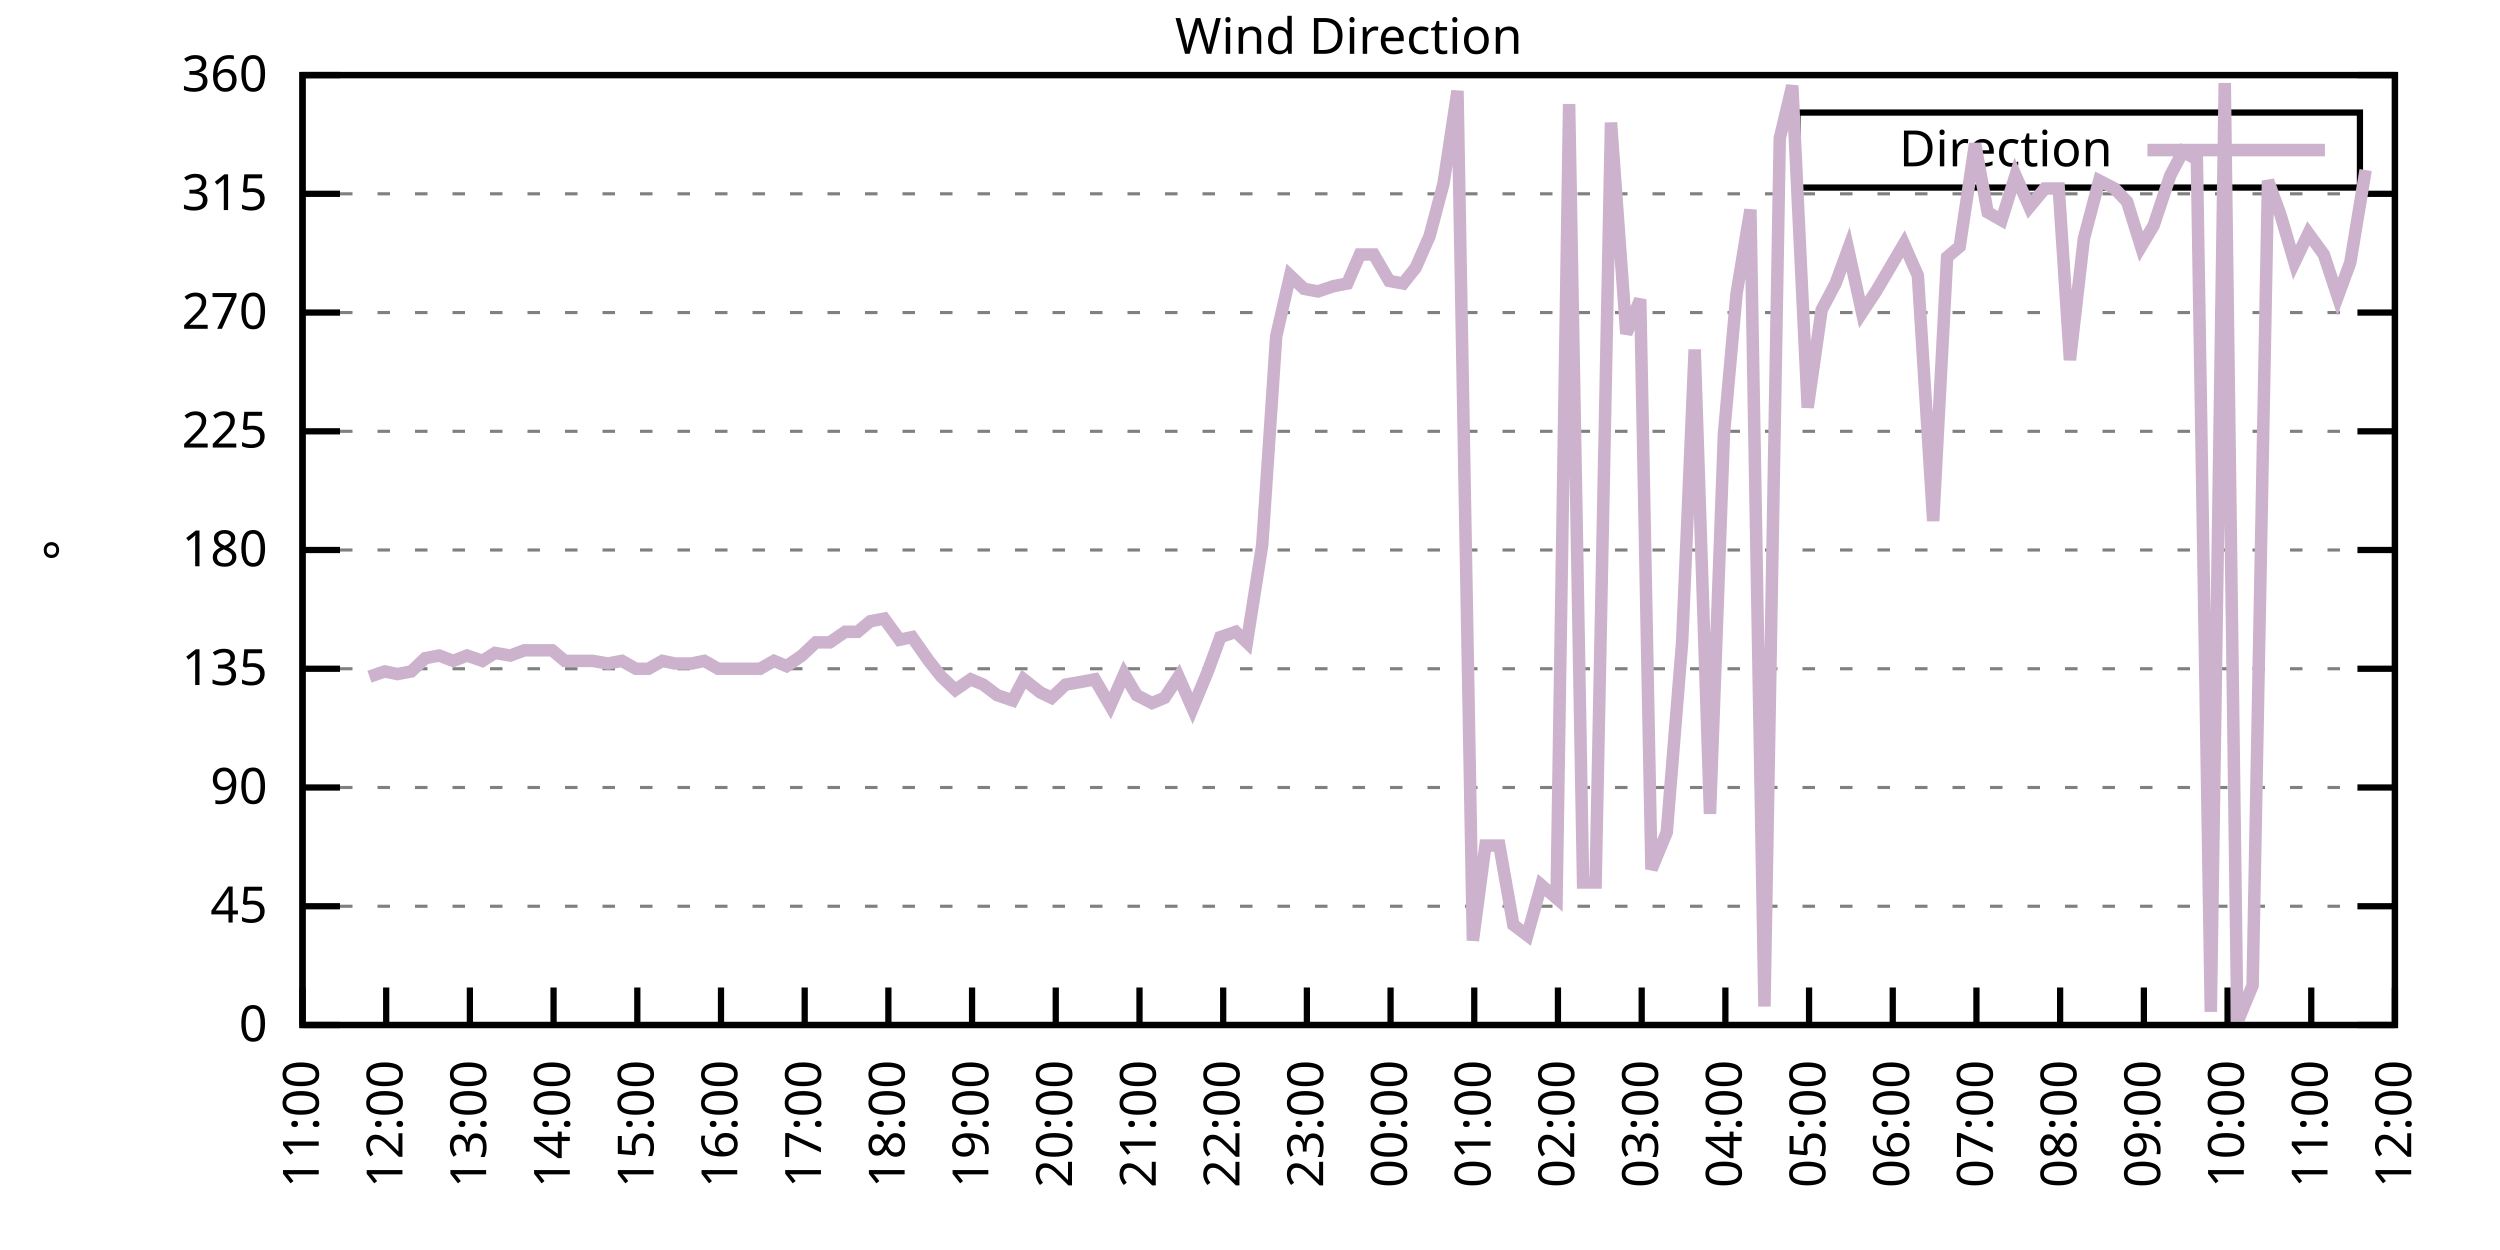
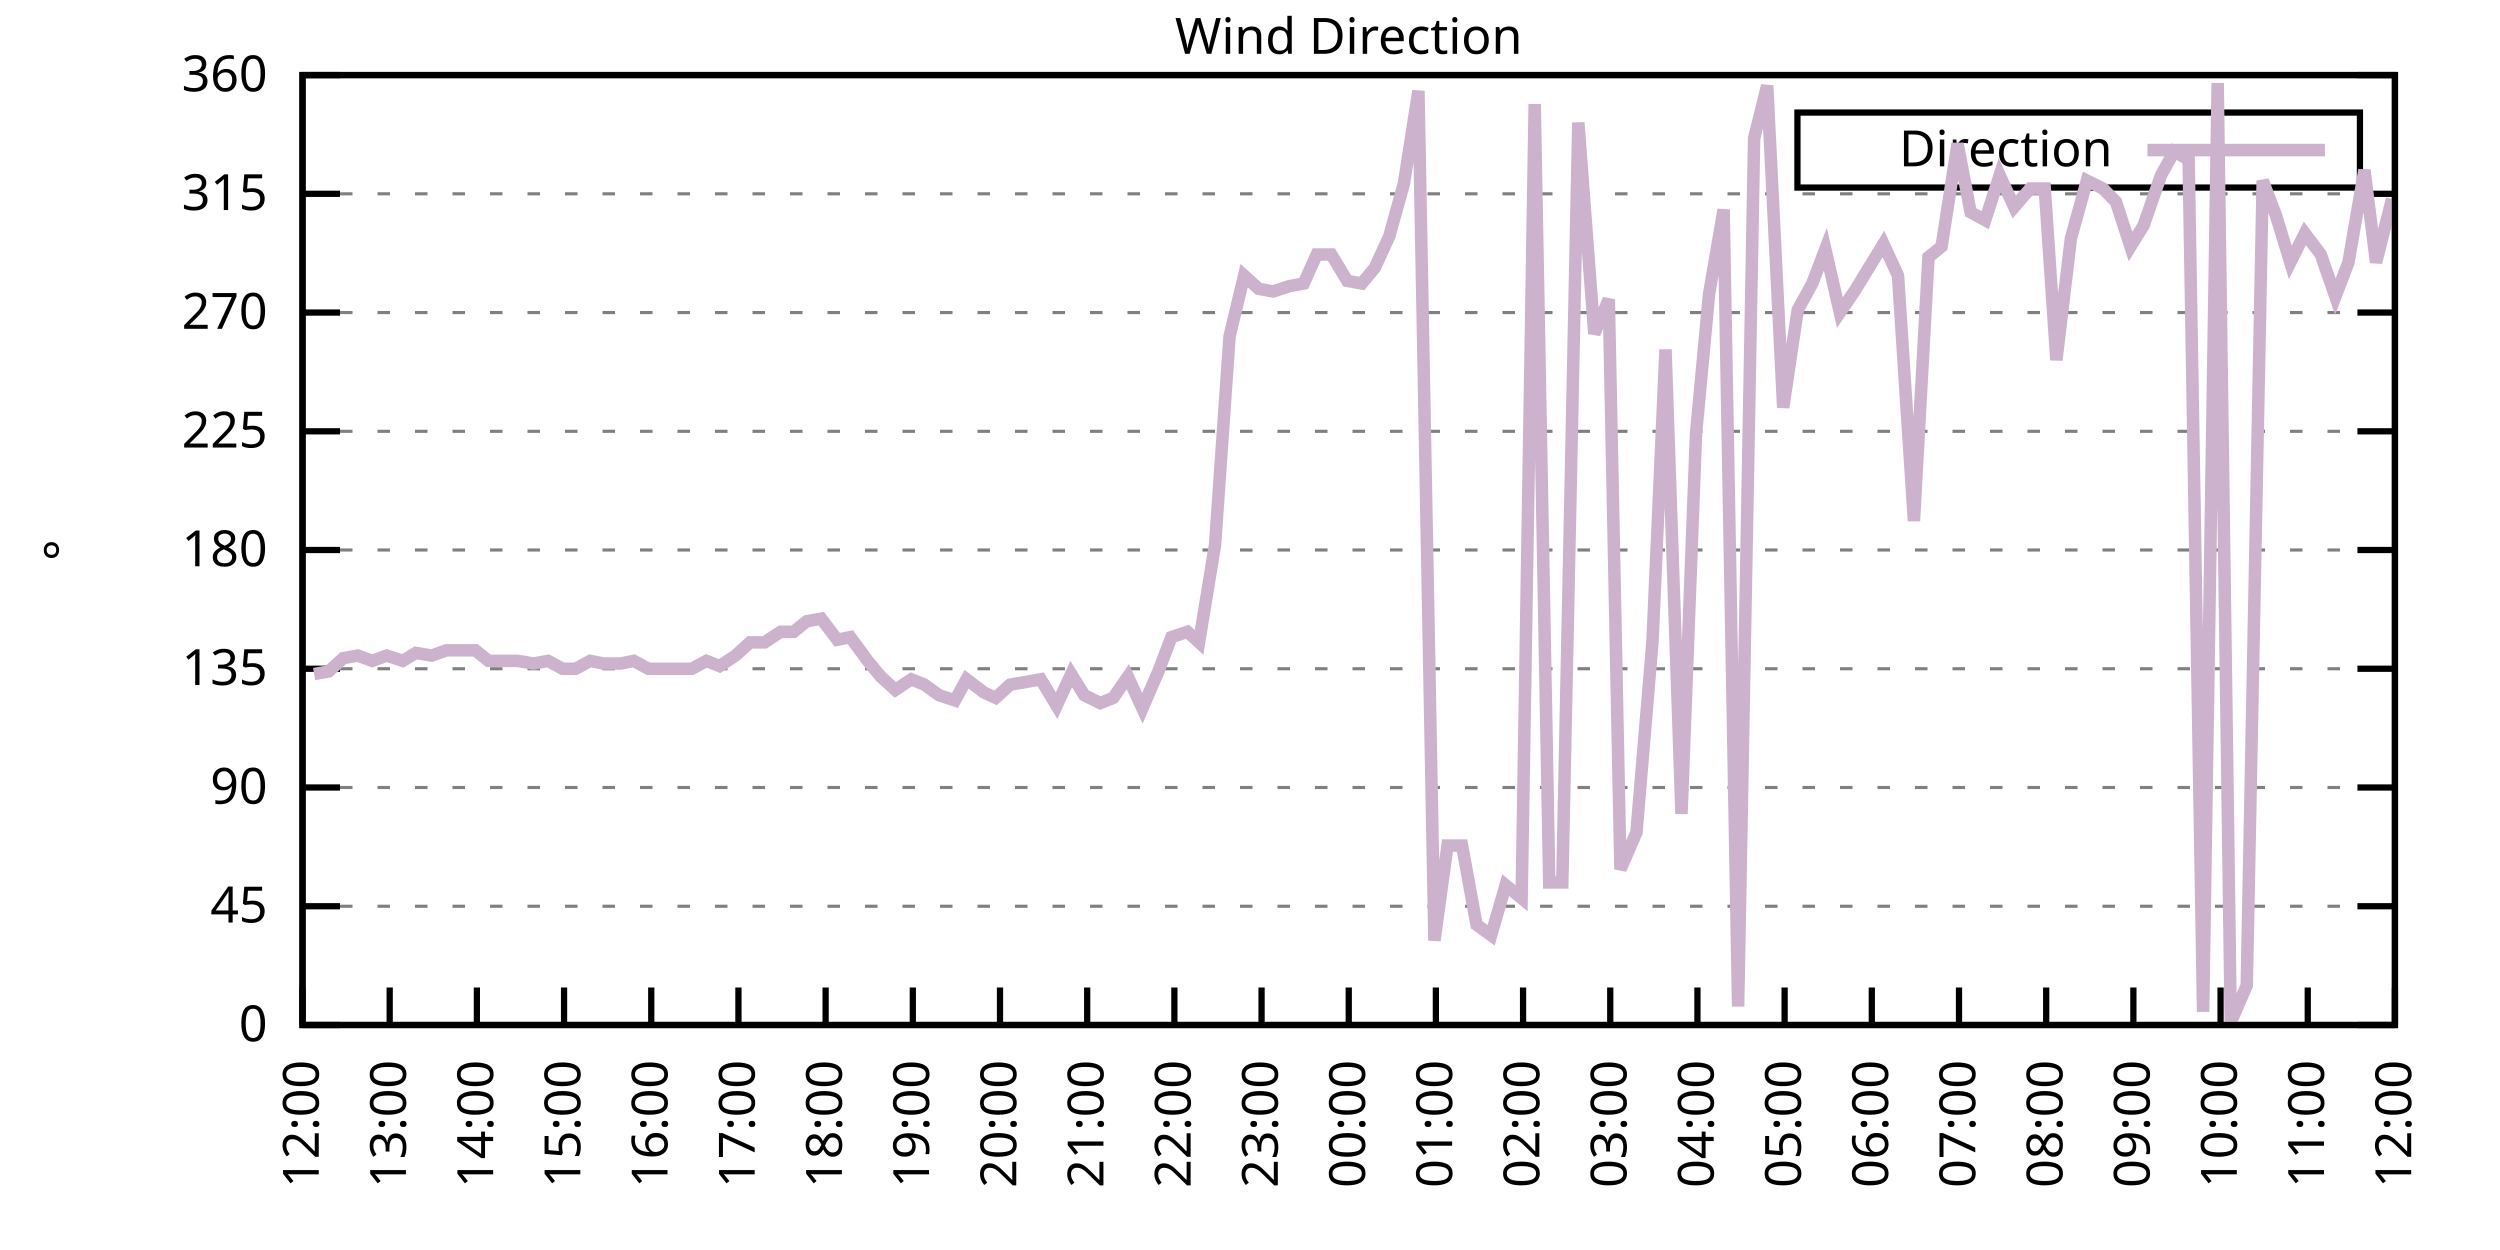
<svg xmlns="http://www.w3.org/2000/svg" xmlns:xlink="http://www.w3.org/1999/xlink" width="400" height="200" viewBox="0 0 400 200">
  <g id="gnuplot_canvas">
    <rect x="0" y="0" width="400" height="200" fill="none" />
    <defs>
      <circle id="gpDot" r="0.5" stroke-width="0.5" stroke="currentColor" />
      <path id="gpPt0" stroke-width="0.333" stroke="currentColor" d="M-1,0 h2 M0,-1 v2" />
      <path id="gpPt1" stroke-width="0.333" stroke="currentColor" d="M-1,-1 L1,1 M1,-1 L-1,1" />
      <path id="gpPt2" stroke-width="0.333" stroke="currentColor" d="M-1,0 L1,0 M0,-1 L0,1 M-1,-1 L1,1 M-1,1 L1,-1" />
      <rect id="gpPt3" stroke-width="0.333" stroke="currentColor" x="-1" y="-1" width="2" height="2" />
      <rect id="gpPt4" stroke-width="0.333" stroke="currentColor" fill="currentColor" x="-1" y="-1" width="2" height="2" />
      <circle id="gpPt5" stroke-width="0.333" stroke="currentColor" cx="0" cy="0" r="1" />
      <use xlink:href="#gpPt5" id="gpPt6" fill="currentColor" stroke="none" />
      <path id="gpPt7" stroke-width="0.333" stroke="currentColor" d="M0,-1.33 L-1.33,0.67 L1.33,0.67 z" />
      <use xlink:href="#gpPt7" id="gpPt8" fill="currentColor" stroke="none" />
      <use xlink:href="#gpPt7" id="gpPt9" stroke="currentColor" transform="rotate(180)" />
      <use xlink:href="#gpPt9" id="gpPt10" fill="currentColor" stroke="none" />
      <use xlink:href="#gpPt3" id="gpPt11" stroke="currentColor" transform="rotate(45)" />
      <use xlink:href="#gpPt11" id="gpPt12" fill="currentColor" stroke="none" />
      <path id="gpPt13" stroke-width="0.333" stroke="currentColor" d="M0,1.330 L1.265,0.411 L0.782,-1.067 L-0.782,-1.076 L-1.265,0.411 z" />
      <use xlink:href="#gpPt13" id="gpPt14" fill="currentColor" stroke="none" />
      <filter id="textbox" filterUnits="objectBoundingBox" x="0" y="0" height="1" width="1">
        <feFlood flood-color="white" flood-opacity="1" result="bgnd" />
        <feComposite in="SourceGraphic" in2="bgnd" operator="atop" />
      </filter>
      <filter id="greybox" filterUnits="objectBoundingBox" x="0" y="0" height="1" width="1">
        <feFlood flood-color="lightgrey" flood-opacity="1" result="grey" />
        <feComposite in="SourceGraphic" in2="grey" operator="atop" />
      </filter>
    </defs>
    <g fill="none" color="white" stroke="currentColor" stroke-width="1.00" stroke-linecap="butt" stroke-linejoin="miter">
</g>
    <g fill="none" color="black" stroke="currentColor" stroke-width="1.00" stroke-linecap="butt" stroke-linejoin="miter">
      <g stroke="none" shape-rendering="crispEdges">
        <polygon fill="rgb(255, 255, 255)" points="48.40,164.00 383.18,164.00 383.18,12.02 48.40,12.02 " />
      </g>
    </g>
    <g fill="none" color="black" stroke="currentColor" stroke-width="1.00" stroke-linecap="butt" stroke-linejoin="miter">
</g>
    <g fill="none" color="black" stroke="black" stroke-width="0.50" stroke-linecap="butt" stroke-linejoin="miter">
</g>
    <g fill="none" color="gray" stroke="currentColor" stroke-width="0.50" stroke-linecap="butt" stroke-linejoin="miter">
      <path stroke="gray" stroke-dasharray="2,4" class="gridline" d="M48.40,164.00 L383.19,164.00  " />
    </g>
    <g fill="none" color="gray" stroke="gray" stroke-width="1.00" stroke-linecap="butt" stroke-linejoin="miter">
</g>
    <g fill="none" color="black" stroke="currentColor" stroke-width="1.00" stroke-linecap="butt" stroke-linejoin="miter">
      <path stroke="black" d="M48.40,164.00 L54.40,164.00 M383.19,164.00 L377.19,164.00  " />
      <g transform="translate(42.80,166.60)" stroke="none" fill="black" font-family="Sans" font-size="8.00" text-anchor="end">
        <text>
          <tspan font-family="Sans"> 0</tspan>
        </text>
      </g>
    </g>
    <g fill="none" color="black" stroke="currentColor" stroke-width="1.00" stroke-linecap="butt" stroke-linejoin="miter">
</g>
    <g fill="none" color="black" stroke="black" stroke-width="0.50" stroke-linecap="butt" stroke-linejoin="miter">
</g>
    <g fill="none" color="gray" stroke="currentColor" stroke-width="0.50" stroke-linecap="butt" stroke-linejoin="miter">
      <path stroke="gray" stroke-dasharray="2,4" class="gridline" d="M48.40,145.00 L383.19,145.00  " />
    </g>
    <g fill="none" color="gray" stroke="gray" stroke-width="1.00" stroke-linecap="butt" stroke-linejoin="miter">
</g>
    <g fill="none" color="black" stroke="currentColor" stroke-width="1.00" stroke-linecap="butt" stroke-linejoin="miter">
      <path stroke="black" d="M48.40,145.00 L54.40,145.00 M383.19,145.00 L377.19,145.00  " />
      <g transform="translate(42.80,147.60)" stroke="none" fill="black" font-family="Sans" font-size="8.00" text-anchor="end">
        <text>
          <tspan font-family="Sans"> 45</tspan>
        </text>
      </g>
    </g>
    <g fill="none" color="black" stroke="currentColor" stroke-width="1.00" stroke-linecap="butt" stroke-linejoin="miter">
</g>
    <g fill="none" color="black" stroke="black" stroke-width="0.50" stroke-linecap="butt" stroke-linejoin="miter">
</g>
    <g fill="none" color="gray" stroke="currentColor" stroke-width="0.50" stroke-linecap="butt" stroke-linejoin="miter">
      <path stroke="gray" stroke-dasharray="2,4" class="gridline" d="M48.40,126.00 L383.19,126.00  " />
    </g>
    <g fill="none" color="gray" stroke="gray" stroke-width="1.00" stroke-linecap="butt" stroke-linejoin="miter">
</g>
    <g fill="none" color="black" stroke="currentColor" stroke-width="1.00" stroke-linecap="butt" stroke-linejoin="miter">
      <path stroke="black" d="M48.40,126.00 L54.40,126.00 M383.19,126.00 L377.19,126.00  " />
      <g transform="translate(42.80,128.60)" stroke="none" fill="black" font-family="Sans" font-size="8.00" text-anchor="end">
        <text>
          <tspan font-family="Sans"> 90</tspan>
        </text>
      </g>
    </g>
    <g fill="none" color="black" stroke="currentColor" stroke-width="1.00" stroke-linecap="butt" stroke-linejoin="miter">
</g>
    <g fill="none" color="black" stroke="black" stroke-width="0.50" stroke-linecap="butt" stroke-linejoin="miter">
</g>
    <g fill="none" color="gray" stroke="currentColor" stroke-width="0.50" stroke-linecap="butt" stroke-linejoin="miter">
      <path stroke="gray" stroke-dasharray="2,4" class="gridline" d="M48.40,107.00 L383.19,107.00  " />
    </g>
    <g fill="none" color="gray" stroke="gray" stroke-width="1.00" stroke-linecap="butt" stroke-linejoin="miter">
</g>
    <g fill="none" color="black" stroke="currentColor" stroke-width="1.00" stroke-linecap="butt" stroke-linejoin="miter">
      <path stroke="black" d="M48.40,107.00 L54.40,107.00 M383.19,107.00 L377.19,107.00  " />
      <g transform="translate(42.80,109.60)" stroke="none" fill="black" font-family="Sans" font-size="8.00" text-anchor="end">
        <text>
          <tspan font-family="Sans"> 135</tspan>
        </text>
      </g>
    </g>
    <g fill="none" color="black" stroke="currentColor" stroke-width="1.00" stroke-linecap="butt" stroke-linejoin="miter">
</g>
    <g fill="none" color="black" stroke="black" stroke-width="0.50" stroke-linecap="butt" stroke-linejoin="miter">
</g>
    <g fill="none" color="gray" stroke="currentColor" stroke-width="0.50" stroke-linecap="butt" stroke-linejoin="miter">
      <path stroke="gray" stroke-dasharray="2,4" class="gridline" d="M48.40,88.00 L383.19,88.00  " />
    </g>
    <g fill="none" color="gray" stroke="gray" stroke-width="1.00" stroke-linecap="butt" stroke-linejoin="miter">
</g>
    <g fill="none" color="black" stroke="currentColor" stroke-width="1.00" stroke-linecap="butt" stroke-linejoin="miter">
      <path stroke="black" d="M48.40,88.00 L54.40,88.00 M383.19,88.00 L377.19,88.00  " />
      <g transform="translate(42.80,90.60)" stroke="none" fill="black" font-family="Sans" font-size="8.00" text-anchor="end">
        <text>
          <tspan font-family="Sans"> 180</tspan>
        </text>
      </g>
    </g>
    <g fill="none" color="black" stroke="currentColor" stroke-width="1.00" stroke-linecap="butt" stroke-linejoin="miter">
</g>
    <g fill="none" color="black" stroke="black" stroke-width="0.50" stroke-linecap="butt" stroke-linejoin="miter">
</g>
    <g fill="none" color="gray" stroke="currentColor" stroke-width="0.50" stroke-linecap="butt" stroke-linejoin="miter">
      <path stroke="gray" stroke-dasharray="2,4" class="gridline" d="M48.40,69.01 L383.19,69.01  " />
    </g>
    <g fill="none" color="gray" stroke="gray" stroke-width="1.00" stroke-linecap="butt" stroke-linejoin="miter">
</g>
    <g fill="none" color="black" stroke="currentColor" stroke-width="1.00" stroke-linecap="butt" stroke-linejoin="miter">
      <path stroke="black" d="M48.40,69.01 L54.40,69.01 M383.19,69.01 L377.19,69.01  " />
      <g transform="translate(42.80,71.61)" stroke="none" fill="black" font-family="Sans" font-size="8.00" text-anchor="end">
        <text>
          <tspan font-family="Sans"> 225</tspan>
        </text>
      </g>
    </g>
    <g fill="none" color="black" stroke="currentColor" stroke-width="1.00" stroke-linecap="butt" stroke-linejoin="miter">
</g>
    <g fill="none" color="black" stroke="black" stroke-width="0.50" stroke-linecap="butt" stroke-linejoin="miter">
</g>
    <g fill="none" color="gray" stroke="currentColor" stroke-width="0.50" stroke-linecap="butt" stroke-linejoin="miter">
      <path stroke="gray" stroke-dasharray="2,4" class="gridline" d="M48.40,50.01 L383.19,50.01  " />
    </g>
    <g fill="none" color="gray" stroke="gray" stroke-width="1.00" stroke-linecap="butt" stroke-linejoin="miter">
</g>
    <g fill="none" color="black" stroke="currentColor" stroke-width="1.00" stroke-linecap="butt" stroke-linejoin="miter">
      <path stroke="black" d="M48.40,50.01 L54.40,50.01 M383.19,50.01 L377.19,50.01  " />
      <g transform="translate(42.80,52.61)" stroke="none" fill="black" font-family="Sans" font-size="8.00" text-anchor="end">
        <text>
          <tspan font-family="Sans"> 270</tspan>
        </text>
      </g>
    </g>
    <g fill="none" color="black" stroke="currentColor" stroke-width="1.00" stroke-linecap="butt" stroke-linejoin="miter">
</g>
    <g fill="none" color="black" stroke="black" stroke-width="0.50" stroke-linecap="butt" stroke-linejoin="miter">
</g>
    <g fill="none" color="gray" stroke="currentColor" stroke-width="0.50" stroke-linecap="butt" stroke-linejoin="miter">
      <path stroke="gray" stroke-dasharray="2,4" class="gridline" d="M48.40,31.01 L383.19,31.01  " />
    </g>
    <g fill="none" color="gray" stroke="gray" stroke-width="1.00" stroke-linecap="butt" stroke-linejoin="miter">
</g>
    <g fill="none" color="black" stroke="currentColor" stroke-width="1.00" stroke-linecap="butt" stroke-linejoin="miter">
      <path stroke="black" d="M48.40,31.01 L54.40,31.01 M383.19,31.01 L377.19,31.01  " />
      <g transform="translate(42.80,33.61)" stroke="none" fill="black" font-family="Sans" font-size="8.00" text-anchor="end">
        <text>
          <tspan font-family="Sans"> 315</tspan>
        </text>
      </g>
    </g>
    <g fill="none" color="black" stroke="currentColor" stroke-width="1.00" stroke-linecap="butt" stroke-linejoin="miter">
</g>
    <g fill="none" color="black" stroke="black" stroke-width="0.50" stroke-linecap="butt" stroke-linejoin="miter">
</g>
    <g fill="none" color="gray" stroke="currentColor" stroke-width="0.50" stroke-linecap="butt" stroke-linejoin="miter">
      <path stroke="gray" stroke-dasharray="2,4" class="gridline" d="M48.40,12.01 L383.19,12.01  " />
    </g>
    <g fill="none" color="gray" stroke="gray" stroke-width="1.00" stroke-linecap="butt" stroke-linejoin="miter">
</g>
    <g fill="none" color="black" stroke="currentColor" stroke-width="1.00" stroke-linecap="butt" stroke-linejoin="miter">
      <path stroke="black" d="M48.40,12.01 L54.40,12.01 M383.19,12.01 L377.19,12.01  " />
      <g transform="translate(42.80,14.61)" stroke="none" fill="black" font-family="Sans" font-size="8.00" text-anchor="end">
        <text>
          <tspan font-family="Sans"> 360</tspan>
        </text>
      </g>
    </g>
    <g fill="none" color="black" stroke="currentColor" stroke-width="1.00" stroke-linecap="butt" stroke-linejoin="miter">
      <path stroke="black" d="M48.40,164.00 L48.40,158.00  " />
      <g transform="translate(51.00,169.60) rotate(270.00)" stroke="none" fill="black" font-family="Sans" font-size="8.00" text-anchor="end">
        <text>
-           <tspan font-family="Sans">11:00</tspan>
-         </text>
-       </g>
-     </g>
-     <g fill="none" color="black" stroke="currentColor" stroke-width="1.00" stroke-linecap="butt" stroke-linejoin="miter">
-       <path stroke="black" d="M61.79,164.00 L61.79,158.00  " />
-       <g transform="translate(64.39,169.60) rotate(270.00)" stroke="none" fill="black" font-family="Sans" font-size="8.00" text-anchor="end">
-         <text>
          <tspan font-family="Sans">12:00</tspan>
        </text>
      </g>
    </g>
    <g fill="none" color="black" stroke="currentColor" stroke-width="1.00" stroke-linecap="butt" stroke-linejoin="miter">
-       <path stroke="black" d="M75.18,164.00 L75.18,158.00  " />
-       <g transform="translate(77.78,169.60) rotate(270.00)" stroke="none" fill="black" font-family="Sans" font-size="8.00" text-anchor="end">
+       <path stroke="black" d="M62.35,164.00 L62.35,158.00  " />
+       <g transform="translate(64.95,169.60) rotate(270.00)" stroke="none" fill="black" font-family="Sans" font-size="8.00" text-anchor="end">
        <text>
          <tspan font-family="Sans">13:00</tspan>
        </text>
      </g>
    </g>
    <g fill="none" color="black" stroke="currentColor" stroke-width="1.00" stroke-linecap="butt" stroke-linejoin="miter">
-       <path stroke="black" d="M88.57,164.00 L88.57,158.00  " />
-       <g transform="translate(91.17,169.60) rotate(270.00)" stroke="none" fill="black" font-family="Sans" font-size="8.00" text-anchor="end">
+       <path stroke="black" d="M76.30,164.00 L76.30,158.00  " />
+       <g transform="translate(78.90,169.60) rotate(270.00)" stroke="none" fill="black" font-family="Sans" font-size="8.00" text-anchor="end">
        <text>
          <tspan font-family="Sans">14:00</tspan>
        </text>
      </g>
    </g>
    <g fill="none" color="black" stroke="currentColor" stroke-width="1.00" stroke-linecap="butt" stroke-linejoin="miter">
-       <path stroke="black" d="M101.97,164.00 L101.97,158.00  " />
-       <g transform="translate(104.57,169.60) rotate(270.00)" stroke="none" fill="black" font-family="Sans" font-size="8.00" text-anchor="end">
+       <path stroke="black" d="M90.25,164.00 L90.25,158.00  " />
+       <g transform="translate(92.85,169.60) rotate(270.00)" stroke="none" fill="black" font-family="Sans" font-size="8.00" text-anchor="end">
        <text>
          <tspan font-family="Sans">15:00</tspan>
        </text>
      </g>
    </g>
    <g fill="none" color="black" stroke="currentColor" stroke-width="1.00" stroke-linecap="butt" stroke-linejoin="miter">
-       <path stroke="black" d="M115.36,164.00 L115.36,158.00  " />
-       <g transform="translate(117.96,169.60) rotate(270.00)" stroke="none" fill="black" font-family="Sans" font-size="8.00" text-anchor="end">
+       <path stroke="black" d="M104.20,164.00 L104.20,158.00  " />
+       <g transform="translate(106.80,169.60) rotate(270.00)" stroke="none" fill="black" font-family="Sans" font-size="8.00" text-anchor="end">
        <text>
          <tspan font-family="Sans">16:00</tspan>
        </text>
      </g>
    </g>
    <g fill="none" color="black" stroke="currentColor" stroke-width="1.00" stroke-linecap="butt" stroke-linejoin="miter">
-       <path stroke="black" d="M128.75,164.00 L128.75,158.00  " />
-       <g transform="translate(131.35,169.60) rotate(270.00)" stroke="none" fill="black" font-family="Sans" font-size="8.00" text-anchor="end">
+       <path stroke="black" d="M118.15,164.00 L118.15,158.00  " />
+       <g transform="translate(120.75,169.60) rotate(270.00)" stroke="none" fill="black" font-family="Sans" font-size="8.00" text-anchor="end">
        <text>
          <tspan font-family="Sans">17:00</tspan>
        </text>
      </g>
    </g>
    <g fill="none" color="black" stroke="currentColor" stroke-width="1.00" stroke-linecap="butt" stroke-linejoin="miter">
-       <path stroke="black" d="M142.14,164.00 L142.14,158.00  " />
-       <g transform="translate(144.74,169.60) rotate(270.00)" stroke="none" fill="black" font-family="Sans" font-size="8.00" text-anchor="end">
+       <path stroke="black" d="M132.10,164.00 L132.10,158.00  " />
+       <g transform="translate(134.70,169.60) rotate(270.00)" stroke="none" fill="black" font-family="Sans" font-size="8.00" text-anchor="end">
        <text>
          <tspan font-family="Sans">18:00</tspan>
        </text>
      </g>
    </g>
    <g fill="none" color="black" stroke="currentColor" stroke-width="1.00" stroke-linecap="butt" stroke-linejoin="miter">
-       <path stroke="black" d="M155.53,164.00 L155.53,158.00  " />
-       <g transform="translate(158.13,169.60) rotate(270.00)" stroke="none" fill="black" font-family="Sans" font-size="8.00" text-anchor="end">
+       <path stroke="black" d="M146.05,164.00 L146.05,158.00  " />
+       <g transform="translate(148.65,169.60) rotate(270.00)" stroke="none" fill="black" font-family="Sans" font-size="8.00" text-anchor="end">
        <text>
          <tspan font-family="Sans">19:00</tspan>
        </text>
      </g>
    </g>
    <g fill="none" color="black" stroke="currentColor" stroke-width="1.00" stroke-linecap="butt" stroke-linejoin="miter">
-       <path stroke="black" d="M168.92,164.00 L168.92,158.00  " />
-       <g transform="translate(171.52,169.60) rotate(270.00)" stroke="none" fill="black" font-family="Sans" font-size="8.00" text-anchor="end">
+       <path stroke="black" d="M160.00,164.00 L160.00,158.00  " />
+       <g transform="translate(162.60,169.60) rotate(270.00)" stroke="none" fill="black" font-family="Sans" font-size="8.00" text-anchor="end">
        <text>
          <tspan font-family="Sans">20:00</tspan>
        </text>
      </g>
    </g>
    <g fill="none" color="black" stroke="currentColor" stroke-width="1.00" stroke-linecap="butt" stroke-linejoin="miter">
-       <path stroke="black" d="M182.32,164.00 L182.32,158.00  " />
-       <g transform="translate(184.92,169.60) rotate(270.00)" stroke="none" fill="black" font-family="Sans" font-size="8.00" text-anchor="end">
+       <path stroke="black" d="M173.95,164.00 L173.95,158.00  " />
+       <g transform="translate(176.55,169.60) rotate(270.00)" stroke="none" fill="black" font-family="Sans" font-size="8.00" text-anchor="end">
        <text>
          <tspan font-family="Sans">21:00</tspan>
        </text>
      </g>
    </g>
    <g fill="none" color="black" stroke="currentColor" stroke-width="1.00" stroke-linecap="butt" stroke-linejoin="miter">
-       <path stroke="black" d="M195.71,164.00 L195.71,158.00  " />
-       <g transform="translate(198.31,169.60) rotate(270.00)" stroke="none" fill="black" font-family="Sans" font-size="8.00" text-anchor="end">
+       <path stroke="black" d="M187.90,164.00 L187.90,158.00  " />
+       <g transform="translate(190.50,169.60) rotate(270.00)" stroke="none" fill="black" font-family="Sans" font-size="8.00" text-anchor="end">
        <text>
          <tspan font-family="Sans">22:00</tspan>
        </text>
      </g>
    </g>
    <g fill="none" color="black" stroke="currentColor" stroke-width="1.00" stroke-linecap="butt" stroke-linejoin="miter">
-       <path stroke="black" d="M209.10,164.00 L209.10,158.00  " />
-       <g transform="translate(211.70,169.60) rotate(270.00)" stroke="none" fill="black" font-family="Sans" font-size="8.00" text-anchor="end">
+       <path stroke="black" d="M201.85,164.00 L201.85,158.00  " />
+       <g transform="translate(204.45,169.60) rotate(270.00)" stroke="none" fill="black" font-family="Sans" font-size="8.00" text-anchor="end">
        <text>
          <tspan font-family="Sans">23:00</tspan>
        </text>
      </g>
    </g>
    <g fill="none" color="black" stroke="currentColor" stroke-width="1.00" stroke-linecap="butt" stroke-linejoin="miter">
-       <path stroke="black" d="M222.49,164.00 L222.49,158.00  " />
-       <g transform="translate(225.09,169.60) rotate(270.00)" stroke="none" fill="black" font-family="Sans" font-size="8.00" text-anchor="end">
+       <path stroke="black" d="M215.80,164.00 L215.80,158.00  " />
+       <g transform="translate(218.40,169.60) rotate(270.00)" stroke="none" fill="black" font-family="Sans" font-size="8.00" text-anchor="end">
        <text>
          <tspan font-family="Sans">00:00</tspan>
        </text>
      </g>
    </g>
    <g fill="none" color="black" stroke="currentColor" stroke-width="1.00" stroke-linecap="butt" stroke-linejoin="miter">
-       <path stroke="black" d="M235.88,164.00 L235.88,158.00  " />
-       <g transform="translate(238.48,169.60) rotate(270.00)" stroke="none" fill="black" font-family="Sans" font-size="8.00" text-anchor="end">
+       <path stroke="black" d="M229.74,164.00 L229.74,158.00  " />
+       <g transform="translate(232.34,169.60) rotate(270.00)" stroke="none" fill="black" font-family="Sans" font-size="8.00" text-anchor="end">
        <text>
          <tspan font-family="Sans">01:00</tspan>
        </text>
      </g>
    </g>
    <g fill="none" color="black" stroke="currentColor" stroke-width="1.00" stroke-linecap="butt" stroke-linejoin="miter">
-       <path stroke="black" d="M249.27,164.00 L249.27,158.00  " />
-       <g transform="translate(251.87,169.60) rotate(270.00)" stroke="none" fill="black" font-family="Sans" font-size="8.00" text-anchor="end">
+       <path stroke="black" d="M243.69,164.00 L243.69,158.00  " />
+       <g transform="translate(246.29,169.60) rotate(270.00)" stroke="none" fill="black" font-family="Sans" font-size="8.00" text-anchor="end">
        <text>
          <tspan font-family="Sans">02:00</tspan>
        </text>
      </g>
    </g>
    <g fill="none" color="black" stroke="currentColor" stroke-width="1.00" stroke-linecap="butt" stroke-linejoin="miter">
-       <path stroke="black" d="M262.67,164.00 L262.67,158.00  " />
-       <g transform="translate(265.27,169.60) rotate(270.00)" stroke="none" fill="black" font-family="Sans" font-size="8.00" text-anchor="end">
+       <path stroke="black" d="M257.64,164.00 L257.64,158.00  " />
+       <g transform="translate(260.24,169.60) rotate(270.00)" stroke="none" fill="black" font-family="Sans" font-size="8.00" text-anchor="end">
        <text>
          <tspan font-family="Sans">03:00</tspan>
        </text>
      </g>
    </g>
    <g fill="none" color="black" stroke="currentColor" stroke-width="1.00" stroke-linecap="butt" stroke-linejoin="miter">
-       <path stroke="black" d="M276.06,164.00 L276.06,158.00  " />
-       <g transform="translate(278.66,169.60) rotate(270.00)" stroke="none" fill="black" font-family="Sans" font-size="8.00" text-anchor="end">
+       <path stroke="black" d="M271.59,164.00 L271.59,158.00  " />
+       <g transform="translate(274.19,169.60) rotate(270.00)" stroke="none" fill="black" font-family="Sans" font-size="8.00" text-anchor="end">
        <text>
          <tspan font-family="Sans">04:00</tspan>
        </text>
      </g>
    </g>
    <g fill="none" color="black" stroke="currentColor" stroke-width="1.00" stroke-linecap="butt" stroke-linejoin="miter">
-       <path stroke="black" d="M289.45,164.00 L289.45,158.00  " />
-       <g transform="translate(292.05,169.60) rotate(270.00)" stroke="none" fill="black" font-family="Sans" font-size="8.00" text-anchor="end">
+       <path stroke="black" d="M285.54,164.00 L285.54,158.00  " />
+       <g transform="translate(288.14,169.60) rotate(270.00)" stroke="none" fill="black" font-family="Sans" font-size="8.00" text-anchor="end">
        <text>
          <tspan font-family="Sans">05:00</tspan>
        </text>
      </g>
    </g>
    <g fill="none" color="black" stroke="currentColor" stroke-width="1.00" stroke-linecap="butt" stroke-linejoin="miter">
-       <path stroke="black" d="M302.84,164.00 L302.84,158.00  " />
-       <g transform="translate(305.44,169.60) rotate(270.00)" stroke="none" fill="black" font-family="Sans" font-size="8.00" text-anchor="end">
+       <path stroke="black" d="M299.49,164.00 L299.49,158.00  " />
+       <g transform="translate(302.09,169.60) rotate(270.00)" stroke="none" fill="black" font-family="Sans" font-size="8.00" text-anchor="end">
        <text>
          <tspan font-family="Sans">06:00</tspan>
        </text>
      </g>
    </g>
    <g fill="none" color="black" stroke="currentColor" stroke-width="1.00" stroke-linecap="butt" stroke-linejoin="miter">
-       <path stroke="black" d="M316.23,164.00 L316.23,158.00  " />
-       <g transform="translate(318.83,169.60) rotate(270.00)" stroke="none" fill="black" font-family="Sans" font-size="8.00" text-anchor="end">
+       <path stroke="black" d="M313.44,164.00 L313.44,158.00  " />
+       <g transform="translate(316.04,169.60) rotate(270.00)" stroke="none" fill="black" font-family="Sans" font-size="8.00" text-anchor="end">
        <text>
          <tspan font-family="Sans">07:00</tspan>
        </text>
      </g>
    </g>
    <g fill="none" color="black" stroke="currentColor" stroke-width="1.00" stroke-linecap="butt" stroke-linejoin="miter">
-       <path stroke="black" d="M329.62,164.00 L329.62,158.00  " />
-       <g transform="translate(332.22,169.60) rotate(270.00)" stroke="none" fill="black" font-family="Sans" font-size="8.00" text-anchor="end">
+       <path stroke="black" d="M327.39,164.00 L327.39,158.00  " />
+       <g transform="translate(329.99,169.60) rotate(270.00)" stroke="none" fill="black" font-family="Sans" font-size="8.00" text-anchor="end">
        <text>
          <tspan font-family="Sans">08:00</tspan>
        </text>
      </g>
    </g>
    <g fill="none" color="black" stroke="currentColor" stroke-width="1.00" stroke-linecap="butt" stroke-linejoin="miter">
-       <path stroke="black" d="M343.02,164.00 L343.02,158.00  " />
-       <g transform="translate(345.62,169.60) rotate(270.00)" stroke="none" fill="black" font-family="Sans" font-size="8.00" text-anchor="end">
+       <path stroke="black" d="M341.34,164.00 L341.34,158.00  " />
+       <g transform="translate(343.94,169.60) rotate(270.00)" stroke="none" fill="black" font-family="Sans" font-size="8.00" text-anchor="end">
        <text>
          <tspan font-family="Sans">09:00</tspan>
        </text>
      </g>
    </g>
    <g fill="none" color="black" stroke="currentColor" stroke-width="1.00" stroke-linecap="butt" stroke-linejoin="miter">
-       <path stroke="black" d="M356.41,164.00 L356.41,158.00  " />
-       <g transform="translate(359.01,169.60) rotate(270.00)" stroke="none" fill="black" font-family="Sans" font-size="8.00" text-anchor="end">
+       <path stroke="black" d="M355.29,164.00 L355.29,158.00  " />
+       <g transform="translate(357.89,169.60) rotate(270.00)" stroke="none" fill="black" font-family="Sans" font-size="8.00" text-anchor="end">
        <text>
          <tspan font-family="Sans">10:00</tspan>
        </text>
      </g>
    </g>
    <g fill="none" color="black" stroke="currentColor" stroke-width="1.00" stroke-linecap="butt" stroke-linejoin="miter">
-       <path stroke="black" d="M369.80,164.00 L369.80,158.00  " />
-       <g transform="translate(372.40,169.60) rotate(270.00)" stroke="none" fill="black" font-family="Sans" font-size="8.00" text-anchor="end">
+       <path stroke="black" d="M369.24,164.00 L369.24,158.00  " />
+       <g transform="translate(371.84,169.60) rotate(270.00)" stroke="none" fill="black" font-family="Sans" font-size="8.00" text-anchor="end">
        <text>
          <tspan font-family="Sans">11:00</tspan>
        </text>
      </g>
    </g>
    <g fill="none" color="black" stroke="currentColor" stroke-width="1.00" stroke-linecap="butt" stroke-linejoin="miter">
      <path stroke="black" d="M383.19,164.00 L383.19,158.00  " />
      <g transform="translate(385.79,169.60) rotate(270.00)" stroke="none" fill="black" font-family="Sans" font-size="8.00" text-anchor="end">
        <text>
          <tspan font-family="Sans">12:00</tspan>
        </text>
      </g>
    </g>
    <g fill="none" color="black" stroke="currentColor" stroke-width="1.00" stroke-linecap="butt" stroke-linejoin="miter">
</g>
    <g fill="none" color="black" stroke="currentColor" stroke-width="1.00" stroke-linecap="butt" stroke-linejoin="miter">
      <path stroke="black" d="M48.40,12.01 L48.40,164.00 L383.19,164.00 L383.19,12.01 L48.40,12.01 Z  " />
    </g>
    <g fill="none" color="black" stroke="currentColor" stroke-width="1.00" stroke-linecap="butt" stroke-linejoin="miter">
</g>
    <g fill="none" color="black" stroke="currentColor" stroke-width="1.00" stroke-linecap="butt" stroke-linejoin="miter">
      <path stroke="black" d="M287.59,30.01 L287.59,18.01 L377.59,18.01 L377.59,30.01 L287.59,30.01 Z  " />
    </g>
    <g id="Wind_direction_plot_1">
      <g fill="none" color="white" stroke="black" stroke-width="2.00" stroke-linecap="butt" stroke-linejoin="miter">
</g>
      <g fill="none" color="black" stroke="currentColor" stroke-width="2.00" stroke-linecap="butt" stroke-linejoin="miter">
        <g transform="translate(337.99,26.61)" stroke="none" fill="black" font-family="Sans" font-size="8.00" text-anchor="end">
          <text>
            <tspan font-family="Sans">Direction</tspan>
          </text>
        </g>
      </g>
      <g fill="none" color="black" stroke="currentColor" stroke-width="2.00" stroke-linecap="butt" stroke-linejoin="miter">
-         <path stroke="rgb(204, 178, 204)" d="M343.59,24.01 L371.99,24.01 M59.11,108.27 L61.57,107.43 L63.58,107.85 L65.81,107.43 L68.04,105.31 L70.27,104.89   L72.50,105.74 L74.74,104.89 L77.19,105.74 L79.20,104.47 L81.66,104.89 L83.89,104.05 L85.90,104.05 L88.35,104.05   L90.36,105.74 L92.82,105.74 L94.82,105.74 L97.28,106.16 L99.51,105.74 L101.74,107.00 L103.75,107.00 L105.98,105.74   L107.99,106.16 L110.67,106.16 L112.68,105.74 L114.91,107.00 L117.37,107.00 L119.38,107.00 L121.61,107.00 L123.84,105.74   L125.85,106.58 L128.30,104.89 L130.54,102.78 L132.77,102.78 L135.22,101.09 L137.23,101.09 L139.24,99.40 L141.47,98.98   L143.93,102.36 L145.94,101.94 L148.61,105.74 L150.62,108.27 L152.85,110.38 L155.31,108.69 L157.32,109.54 L159.55,111.23   L162.01,112.07 L163.79,108.69 L166.47,110.80 L168.25,111.65 L170.49,109.54 L172.94,109.11 L175.17,108.69 L177.63,112.91   L179.86,107.85 L181.87,111.23 L184.32,112.49 L186.33,111.65 L188.57,108.27 L190.80,113.34 L193.25,107.43 L195.26,101.94   L197.72,101.09 L199.50,102.78 L201.96,87.16 L204.19,53.81 L206.42,44.10 L208.65,46.21 L210.88,46.63 L213.34,45.79   L215.57,45.36 L217.58,40.72 L219.81,40.72 L222.27,44.94 L224.50,45.36 L226.51,42.83 L228.74,37.76 L230.97,29.32   L233.20,14.54 L235.66,150.49 L237.67,135.29 L239.90,135.29 L242.13,147.96 L244.36,149.65 L246.60,141.62 L249.05,143.73   L251.06,16.65 L253.29,141.20 L255.30,141.20 L257.76,19.61 L260.21,53.39 L262.44,47.90 L264.23,139.09 L266.68,133.18   L269.14,102.78 L271.15,55.92 L273.60,130.22 L275.83,69.43 L277.84,47.05 L280.07,33.54 L282.31,161.04 L284.76,22.14   L286.77,13.70 L289.23,65.21 L291.46,49.59 L293.69,45.36 L295.70,39.87 L297.93,50.01 L300.16,46.63 L304.63,39.03   L306.86,44.10 L309.31,83.36 L311.54,41.14 L313.55,39.45 L316.01,22.99 L318.02,33.96 L320.25,35.23 L322.48,28.05   L324.71,33.12 L327.17,30.16 L329.40,30.16 L331.19,57.61 L333.42,38.19 L335.87,28.90 L338.33,30.16 L340.34,32.28   L342.57,39.45 L344.58,36.08 L347.26,28.05 L349.26,24.25 L351.50,25.52 L353.73,161.89 L355.96,13.28 L357.97,163.58   L360.42,157.67 L362.88,28.90 L364.89,34.39 L367.12,41.99 L369.35,37.34 L371.81,40.72 L374.04,47.47 L376.05,41.99   L378.50,27.21  " />
+         <path stroke="rgb(204, 178, 204)" d="M343.59,24.01 L371.99,24.01 M50.26,107.85 L52.58,107.43 L54.91,105.31 L57.23,104.89 L59.56,105.74 L61.88,104.89   L64.44,105.74 L66.53,104.47 L69.09,104.89 L71.42,104.05 L73.51,104.05 L76.07,104.05 L78.16,105.74 L80.72,105.74   L82.81,105.74 L85.37,106.16 L87.69,105.74 L90.02,107.00 L92.11,107.00 L94.43,105.74 L96.53,106.16 L99.32,106.16   L101.41,105.74 L103.73,107.00 L106.29,107.00 L108.38,107.00 L110.71,107.00 L113.03,105.74 L115.13,106.58 L117.68,104.89   L120.01,102.78 L122.33,102.78 L124.89,101.09 L126.98,101.09 L129.08,99.40 L131.40,98.98 L133.96,102.36 L136.05,101.94   L138.84,105.74 L140.93,108.27 L143.26,110.38 L145.81,108.69 L147.91,109.54 L150.23,111.23 L152.79,112.07 L154.65,108.69   L157.44,110.80 L159.30,111.65 L161.62,109.54 L164.18,109.11 L166.51,108.69 L169.06,112.91 L171.39,107.85 L173.48,111.23   L176.04,112.49 L178.13,111.65 L180.46,108.27 L182.78,113.34 L185.34,107.43 L187.43,101.94 L189.99,101.09 L191.85,102.78   L194.41,87.16 L196.73,53.81 L199.06,44.10 L201.38,46.21 L203.71,46.63 L206.26,45.79 L208.59,45.36 L210.68,40.72   L213.01,40.72 L215.56,44.94 L217.89,45.36 L219.98,42.83 L222.30,37.76 L224.63,29.32 L226.95,14.54 L229.51,150.49   L231.60,135.29 L233.93,135.29 L236.25,147.96 L238.58,149.65 L240.90,141.62 L243.46,143.73 L245.55,16.65 L247.88,141.20   L249.97,141.20 L252.53,19.61 L255.09,53.39 L257.41,47.90 L259.27,139.09 L261.83,133.18 L264.39,102.78 L266.48,55.92   L269.04,130.22 L271.36,69.43 L273.45,47.05 L275.78,33.54 L278.10,161.04 L280.66,22.14 L282.75,13.70 L285.31,65.21   L287.64,49.59 L289.96,45.36 L292.05,39.87 L294.38,50.01 L296.70,46.63 L301.35,39.03 L303.68,44.10 L306.23,83.36   L308.56,41.14 L310.65,39.45 L313.21,22.99 L315.30,33.96 L317.63,35.23 L319.95,28.05 L322.28,33.12 L324.83,30.16   L327.16,30.16 L329.02,57.61 L331.34,38.19 L333.90,28.90 L336.46,30.16 L338.55,32.28 L340.88,39.45 L342.97,36.08   L345.76,28.05 L347.85,24.25 L350.18,25.52 L352.50,161.89 L354.83,13.28 L356.92,163.58 L359.48,157.67 L362.03,28.90   L364.13,34.39 L366.45,41.99 L368.78,37.34 L371.33,40.72 L373.66,47.47 L375.75,41.99 L378.31,27.21 L380.17,41.99   L382.73,31.85  " />
      </g>
    </g>
    <g fill="none" color="black" stroke="currentColor" stroke-width="2.00" stroke-linecap="butt" stroke-linejoin="miter">
</g>
    <g fill="none" color="black" stroke="black" stroke-width="1.00" stroke-linecap="butt" stroke-linejoin="miter">
</g>
    <g fill="none" color="black" stroke="currentColor" stroke-width="1.00" stroke-linecap="butt" stroke-linejoin="miter">
      <path stroke="black" d="M48.40,12.01 L48.40,164.00 L383.19,164.00 L383.19,12.01 L48.40,12.01 Z  " />
      <g transform="translate(12.80,88.01) rotate(270.00)" stroke="none" fill="black" font-family="Sans" font-size="8.00" text-anchor="middle">
        <text>
          <tspan font-family="Sans">°</tspan>
        </text>
      </g>
    </g>
    <g fill="none" color="black" stroke="currentColor" stroke-width="1.00" stroke-linecap="butt" stroke-linejoin="miter">
</g>
    <g fill="none" color="black" stroke="currentColor" stroke-width="1.00" stroke-linecap="butt" stroke-linejoin="miter">
      <g transform="translate(215.79,8.61)" stroke="none" fill="black" font-family="Sans" font-size="8.00" text-anchor="middle">
        <text>
          <tspan font-family="Sans">Wind Direction</tspan>
        </text>
      </g>
    </g>
    <g fill="none" color="black" stroke="currentColor" stroke-width="1.00" stroke-linecap="butt" stroke-linejoin="miter">
</g>
  </g>
</svg>
